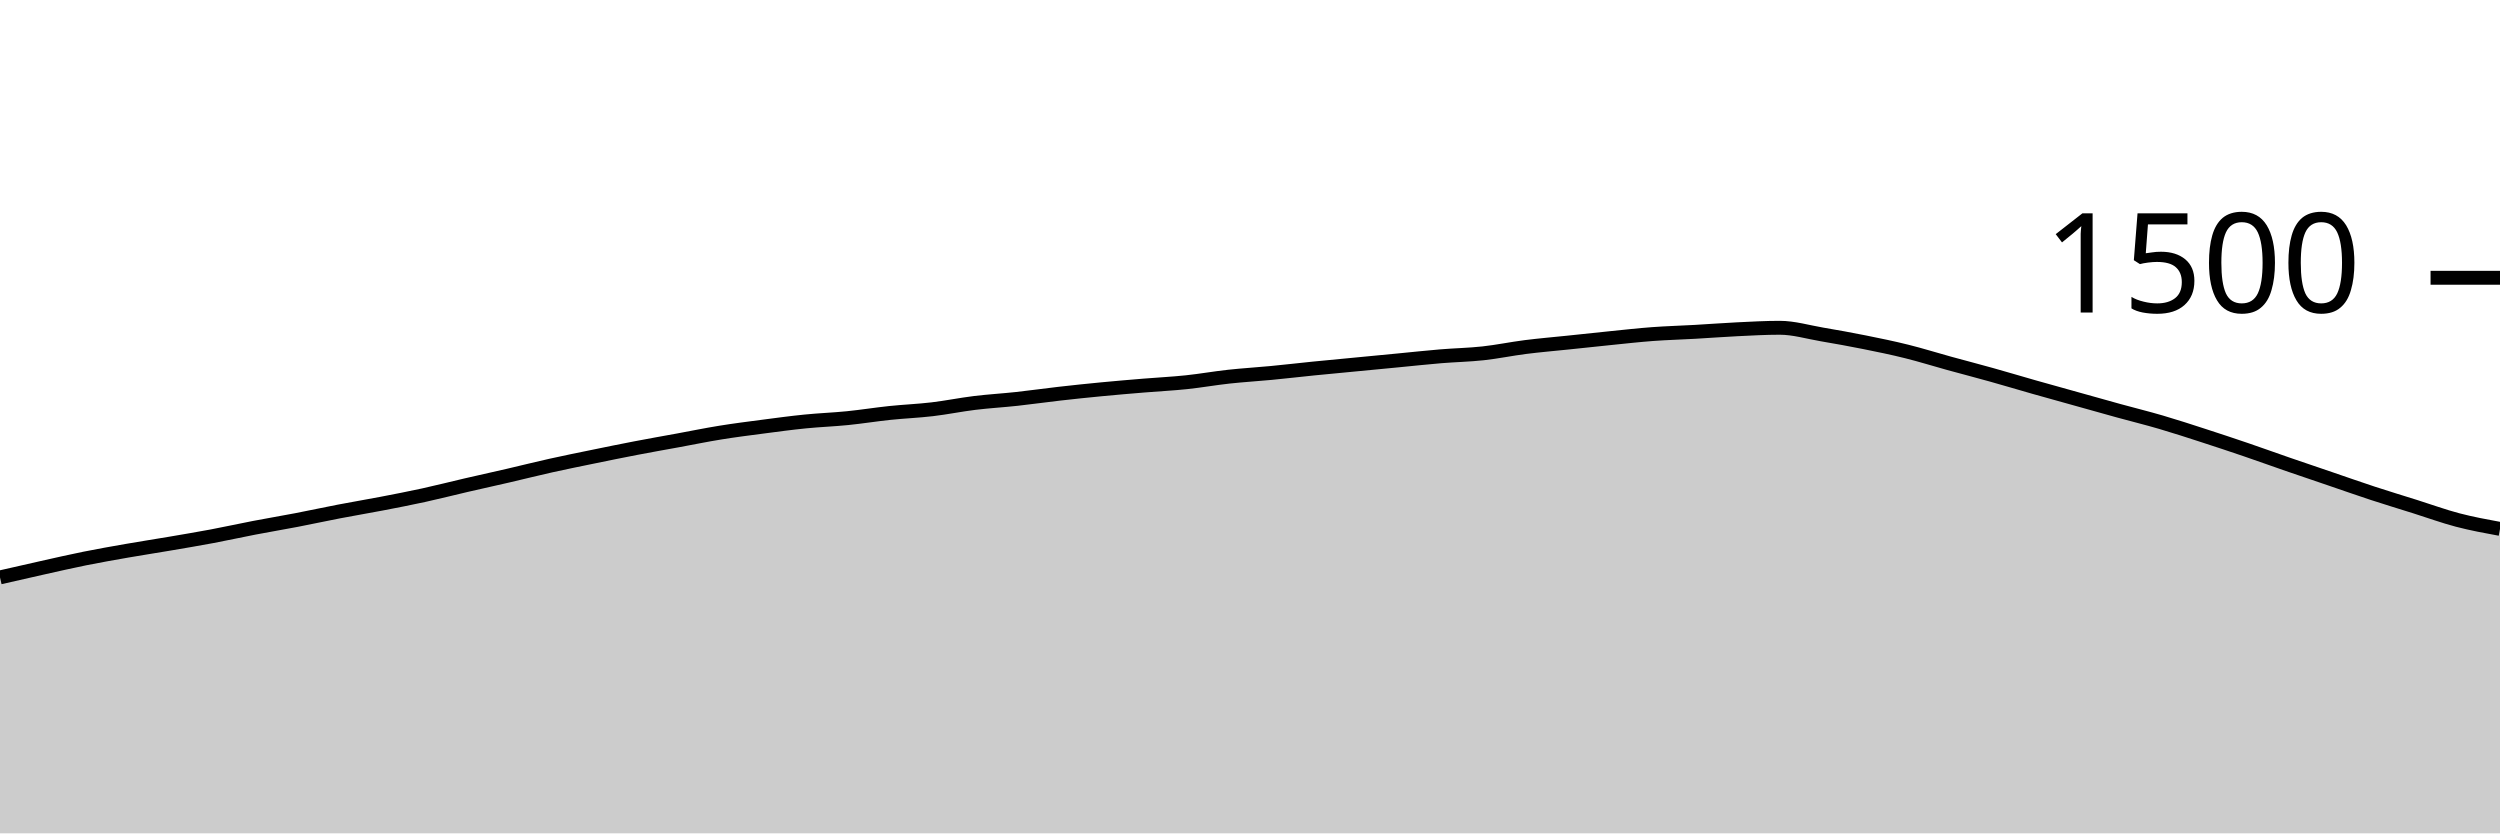
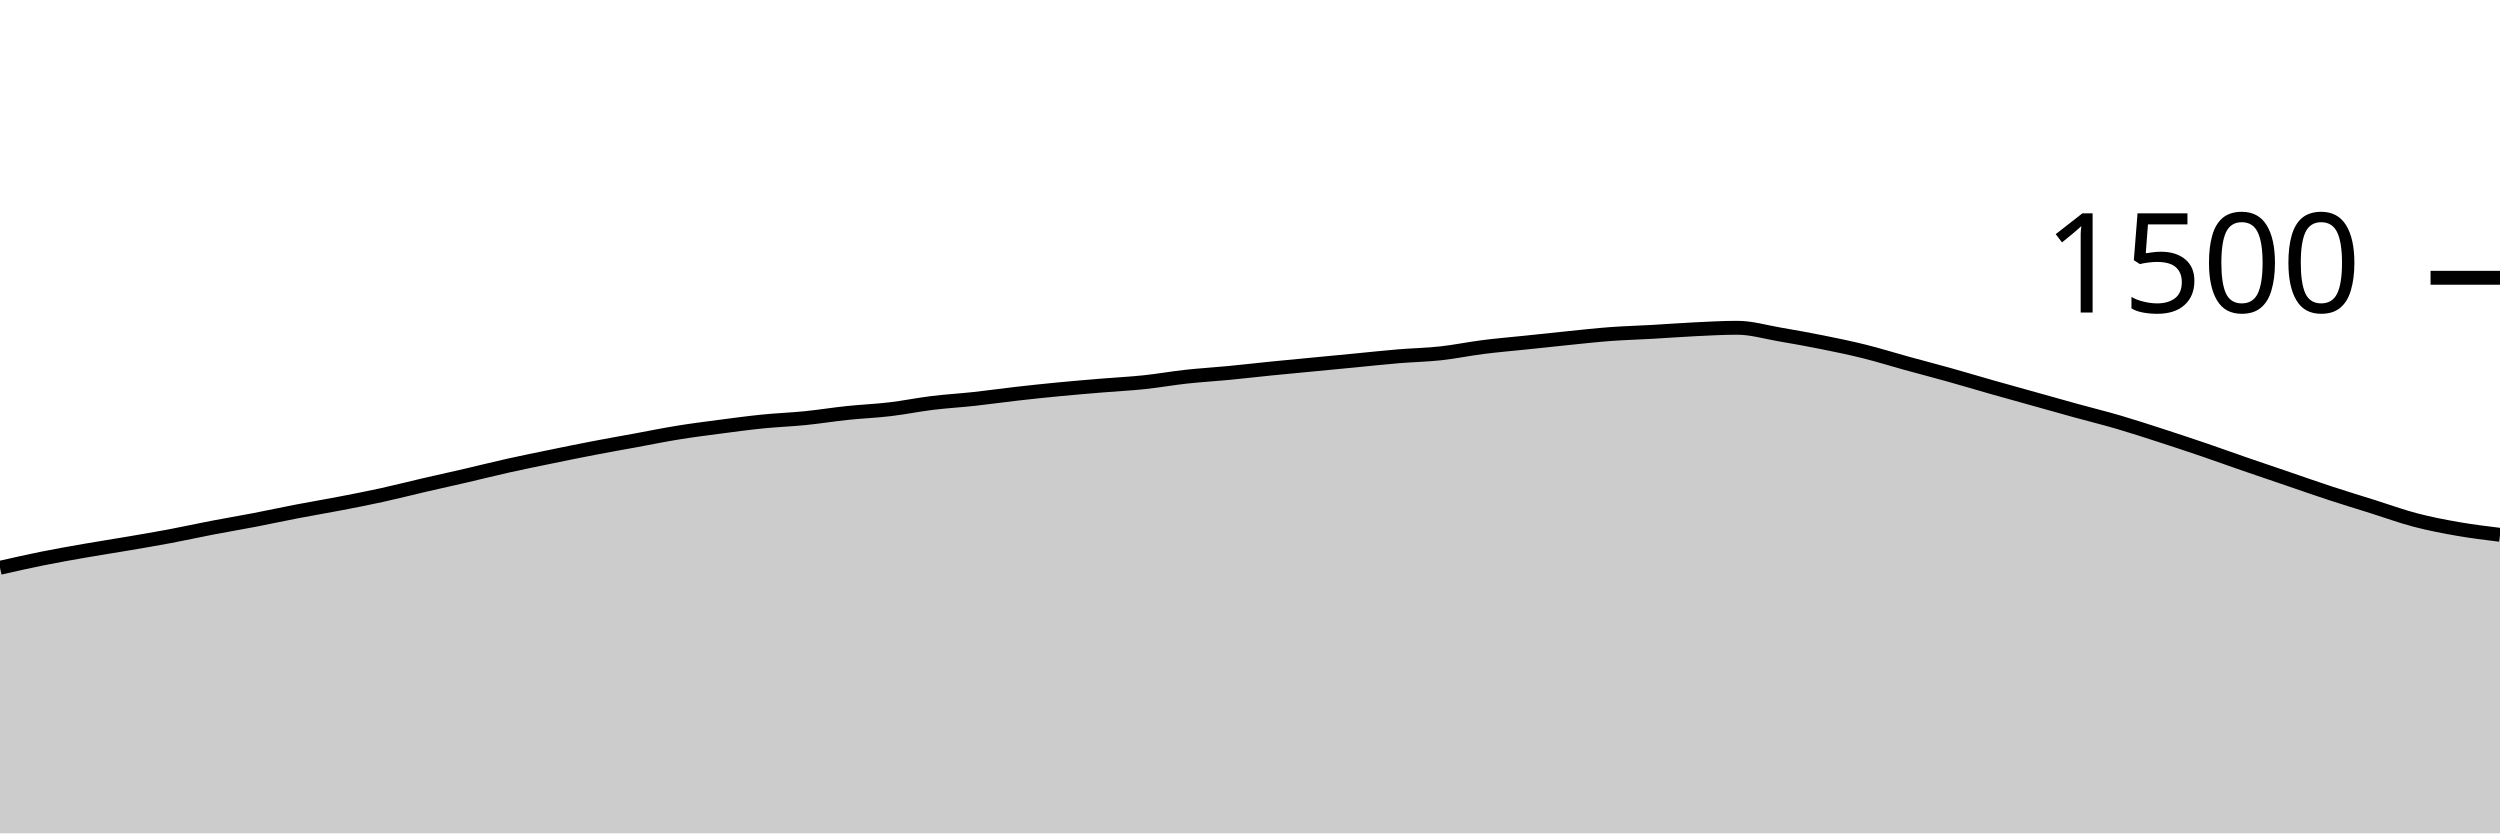
<svg xmlns="http://www.w3.org/2000/svg" viewBox="0 0 180 60">
  <g transform="translate(0,20)">
-     <path class="area" fill="rgba(0, 0, 0, 0.2)" d="M0,21.573C1.017,21.34,2.034,21.107,3.051,20.88C4.068,20.653,5.085,20.418,6.102,20.213C7.119,20.009,8.136,19.831,9.153,19.653C10.169,19.476,11.186,19.32,12.203,19.147C13.22,18.973,14.237,18.804,15.254,18.613C16.271,18.422,17.288,18.196,18.305,18C19.322,17.804,20.339,17.636,21.356,17.44C22.373,17.244,23.39,17.022,24.407,16.827C25.424,16.631,26.441,16.462,27.458,16.267C28.475,16.071,29.492,15.876,30.508,15.653C31.525,15.431,32.542,15.169,33.559,14.933C34.576,14.698,35.593,14.476,36.61,14.24C37.627,14.004,38.644,13.747,39.661,13.52C40.678,13.293,41.695,13.089,42.712,12.88C43.729,12.671,44.746,12.462,45.763,12.267C46.78,12.071,47.797,11.893,48.814,11.707C49.831,11.52,50.847,11.311,51.864,11.147C52.881,10.982,53.898,10.853,54.915,10.72C55.932,10.587,56.949,10.449,57.966,10.347C58.983,10.244,60,10.209,61.017,10.107C62.034,10.004,63.051,9.84,64.068,9.733C65.085,9.627,66.102,9.587,67.119,9.467C68.136,9.347,69.153,9.138,70.169,9.013C71.186,8.889,72.203,8.831,73.22,8.72C74.237,8.609,75.254,8.462,76.271,8.347C77.288,8.231,78.305,8.124,79.322,8.027C80.339,7.929,81.356,7.844,82.373,7.76C83.39,7.676,84.407,7.627,85.424,7.52C86.441,7.413,87.458,7.231,88.475,7.12C89.492,7.009,90.508,6.951,91.525,6.853C92.542,6.756,93.559,6.636,94.576,6.533C95.593,6.431,96.61,6.338,97.627,6.24C98.644,6.142,99.661,6.044,100.678,5.947C101.695,5.849,102.712,5.738,103.729,5.653C104.746,5.569,105.763,5.551,106.78,5.44C107.797,5.329,108.814,5.116,109.831,4.987C110.847,4.858,111.864,4.773,112.881,4.667C113.898,4.56,114.915,4.449,115.932,4.347C116.949,4.244,117.966,4.129,118.983,4.053C120,3.978,121.017,3.951,122.034,3.893C123.051,3.836,124.068,3.756,125.085,3.707C126.102,3.658,127.119,3.6,128.136,3.6C129.153,3.6,130.169,3.907,131.186,4.08C132.203,4.253,133.22,4.436,134.237,4.64C135.254,4.844,136.271,5.053,137.288,5.307C138.305,5.56,139.322,5.88,140.339,6.16C141.356,6.44,142.373,6.702,143.39,6.987C144.407,7.271,145.424,7.578,146.441,7.867C147.458,8.156,148.475,8.436,149.492,8.72C150.508,9.004,151.525,9.293,152.542,9.573C153.559,9.853,154.576,10.102,155.593,10.4C156.61,10.698,157.627,11.031,158.644,11.36C159.661,11.689,160.678,12.027,161.695,12.373C162.712,12.72,163.729,13.089,164.746,13.44C165.763,13.791,166.78,14.133,167.797,14.48C168.814,14.827,169.831,15.187,170.847,15.52C171.864,15.853,172.881,16.16,173.898,16.48C174.915,16.8,175.932,17.173,176.949,17.44C177.966,17.707,178.983,17.893,180,18.08L180,40C178.983,40,177.966,40,176.949,40C175.932,40,174.915,40,173.898,40C172.881,40,171.864,40,170.847,40C169.831,40,168.814,40,167.797,40C166.78,40,165.763,40,164.746,40C163.729,40,162.712,40,161.695,40C160.678,40,159.661,40,158.644,40C157.627,40,156.61,40,155.593,40C154.576,40,153.559,40,152.542,40C151.525,40,150.508,40,149.492,40C148.475,40,147.458,40,146.441,40C145.424,40,144.407,40,143.39,40C142.373,40,141.356,40,140.339,40C139.322,40,138.305,40,137.288,40C136.271,40,135.254,40,134.237,40C133.22,40,132.203,40,131.186,40C130.169,40,129.153,40,128.136,40C127.119,40,126.102,40,125.085,40C124.068,40,123.051,40,122.034,40C121.017,40,120,40,118.983,40C117.966,40,116.949,40,115.932,40C114.915,40,113.898,40,112.881,40C111.864,40,110.847,40,109.831,40C108.814,40,107.797,40,106.78,40C105.763,40,104.746,40,103.729,40C102.712,40,101.695,40,100.678,40C99.661,40,98.644,40,97.627,40C96.61,40,95.593,40,94.576,40C93.559,40,92.542,40,91.525,40C90.508,40,89.492,40,88.475,40C87.458,40,86.441,40,85.424,40C84.407,40,83.39,40,82.373,40C81.356,40,80.339,40,79.322,40C78.305,40,77.288,40,76.271,40C75.254,40,74.237,40,73.22,40C72.203,40,71.186,40,70.169,40C69.153,40,68.136,40,67.119,40C66.102,40,65.085,40,64.068,40C63.051,40,62.034,40,61.017,40C60,40,58.983,40,57.966,40C56.949,40,55.932,40,54.915,40C53.898,40,52.881,40,51.864,40C50.847,40,49.831,40,48.814,40C47.797,40,46.78,40,45.763,40C44.746,40,43.729,40,42.712,40C41.695,40,40.678,40,39.661,40C38.644,40,37.627,40,36.61,40C35.593,40,34.576,40,33.559,40C32.542,40,31.525,40,30.508,40C29.492,40,28.475,40,27.458,40C26.441,40,25.424,40,24.407,40C23.39,40,22.373,40,21.356,40C20.339,40,19.322,40,18.305,40C17.288,40,16.271,40,15.254,40C14.237,40,13.22,40,12.203,40C11.186,40,10.169,40,9.153,40C8.136,40,7.119,40,6.102,40C5.085,40,4.068,40,3.051,40C2.034,40,1.017,40,0,40Z" />
-     <path class="line" stroke="black" fill="none" d="M0,21.573C1.017,21.34,2.034,21.107,3.051,20.88C4.068,20.653,5.085,20.418,6.102,20.213C7.119,20.009,8.136,19.831,9.153,19.653C10.169,19.476,11.186,19.32,12.203,19.147C13.22,18.973,14.237,18.804,15.254,18.613C16.271,18.422,17.288,18.196,18.305,18C19.322,17.804,20.339,17.636,21.356,17.44C22.373,17.244,23.39,17.022,24.407,16.827C25.424,16.631,26.441,16.462,27.458,16.267C28.475,16.071,29.492,15.876,30.508,15.653C31.525,15.431,32.542,15.169,33.559,14.933C34.576,14.698,35.593,14.476,36.61,14.24C37.627,14.004,38.644,13.747,39.661,13.52C40.678,13.293,41.695,13.089,42.712,12.88C43.729,12.671,44.746,12.462,45.763,12.267C46.78,12.071,47.797,11.893,48.814,11.707C49.831,11.52,50.847,11.311,51.864,11.147C52.881,10.982,53.898,10.853,54.915,10.72C55.932,10.587,56.949,10.449,57.966,10.347C58.983,10.244,60,10.209,61.017,10.107C62.034,10.004,63.051,9.84,64.068,9.733C65.085,9.627,66.102,9.587,67.119,9.467C68.136,9.347,69.153,9.138,70.169,9.013C71.186,8.889,72.203,8.831,73.22,8.72C74.237,8.609,75.254,8.462,76.271,8.347C77.288,8.231,78.305,8.124,79.322,8.027C80.339,7.929,81.356,7.844,82.373,7.76C83.39,7.676,84.407,7.627,85.424,7.52C86.441,7.413,87.458,7.231,88.475,7.12C89.492,7.009,90.508,6.951,91.525,6.853C92.542,6.756,93.559,6.636,94.576,6.533C95.593,6.431,96.61,6.338,97.627,6.24C98.644,6.142,99.661,6.044,100.678,5.947C101.695,5.849,102.712,5.738,103.729,5.653C104.746,5.569,105.763,5.551,106.78,5.44C107.797,5.329,108.814,5.116,109.831,4.987C110.847,4.858,111.864,4.773,112.881,4.667C113.898,4.56,114.915,4.449,115.932,4.347C116.949,4.244,117.966,4.129,118.983,4.053C120,3.978,121.017,3.951,122.034,3.893C123.051,3.836,124.068,3.756,125.085,3.707C126.102,3.658,127.119,3.6,128.136,3.6C129.153,3.6,130.169,3.907,131.186,4.08C132.203,4.253,133.22,4.436,134.237,4.64C135.254,4.844,136.271,5.053,137.288,5.307C138.305,5.56,139.322,5.88,140.339,6.16C141.356,6.44,142.373,6.702,143.39,6.987C144.407,7.271,145.424,7.578,146.441,7.867C147.458,8.156,148.475,8.436,149.492,8.72C150.508,9.004,151.525,9.293,152.542,9.573C153.559,9.853,154.576,10.102,155.593,10.4C156.61,10.698,157.627,11.031,158.644,11.36C159.661,11.689,160.678,12.027,161.695,12.373C162.712,12.72,163.729,13.089,164.746,13.44C165.763,13.791,166.78,14.133,167.797,14.48C168.814,14.827,169.831,15.187,170.847,15.52C171.864,15.853,172.881,16.16,173.898,16.48C174.915,16.8,175.932,17.173,176.949,17.44C177.966,17.707,178.983,17.893,180,18.08" />
+     <path class="area" fill="rgba(0, 0, 0, 0.2)" d="M0,20.88C1.017,20.649,2.034,20.418,3.051,20.213C4.068,20.009,5.085,19.831,6.102,19.653C7.119,19.476,8.136,19.32,9.153,19.147C10.169,18.973,11.186,18.804,12.203,18.613C13.22,18.422,14.237,18.196,15.254,18C16.271,17.804,17.288,17.636,18.305,17.44C19.322,17.244,20.339,17.022,21.356,16.827C22.373,16.631,23.39,16.462,24.407,16.267C25.424,16.071,26.441,15.876,27.458,15.653C28.475,15.431,29.492,15.169,30.508,14.933C31.525,14.698,32.542,14.476,33.559,14.24C34.576,14.004,35.593,13.747,36.61,13.52C37.627,13.293,38.644,13.089,39.661,12.88C40.678,12.671,41.695,12.462,42.712,12.267C43.729,12.071,44.746,11.893,45.763,11.707C46.78,11.52,47.797,11.311,48.814,11.147C49.831,10.982,50.847,10.853,51.864,10.72C52.881,10.587,53.898,10.449,54.915,10.347C55.932,10.244,56.949,10.209,57.966,10.107C58.983,10.004,60,9.84,61.017,9.733C62.034,9.627,63.051,9.587,64.068,9.467C65.085,9.347,66.102,9.138,67.119,9.013C68.136,8.889,69.153,8.831,70.169,8.72C71.186,8.609,72.203,8.462,73.22,8.347C74.237,8.231,75.254,8.124,76.271,8.027C77.288,7.929,78.305,7.844,79.322,7.76C80.339,7.676,81.356,7.627,82.373,7.52C83.39,7.413,84.407,7.231,85.424,7.12C86.441,7.009,87.458,6.951,88.475,6.853C89.492,6.756,90.508,6.636,91.525,6.533C92.542,6.431,93.559,6.338,94.576,6.24C95.593,6.142,96.61,6.044,97.627,5.947C98.644,5.849,99.661,5.738,100.678,5.653C101.695,5.569,102.712,5.551,103.729,5.44C104.746,5.329,105.763,5.116,106.78,4.987C107.797,4.858,108.814,4.773,109.831,4.667C110.847,4.56,111.864,4.449,112.881,4.347C113.898,4.244,114.915,4.129,115.932,4.053C116.949,3.978,117.966,3.951,118.983,3.893C120,3.836,121.017,3.756,122.034,3.707C123.051,3.658,124.068,3.6,125.085,3.6C126.102,3.6,127.119,3.907,128.136,4.08C129.153,4.253,130.169,4.436,131.186,4.64C132.203,4.844,133.22,5.053,134.237,5.307C135.254,5.56,136.271,5.88,137.288,6.16C138.305,6.44,139.322,6.702,140.339,6.987C141.356,7.271,142.373,7.578,143.39,7.867C144.407,8.156,145.424,8.436,146.441,8.72C147.458,9.004,148.475,9.293,149.492,9.573C150.508,9.853,151.525,10.102,152.542,10.4C153.559,10.698,154.576,11.031,155.593,11.36C156.61,11.689,157.627,12.027,158.644,12.373C159.661,12.72,160.678,13.089,161.695,13.44C162.712,13.791,163.729,14.133,164.746,14.48C165.763,14.827,166.78,15.187,167.797,15.52C168.814,15.853,169.831,16.16,170.847,16.48C171.864,16.8,172.881,17.173,173.898,17.44C174.915,17.707,175.932,17.902,176.949,18.08C177.966,18.258,178.983,18.382,180,18.507L180,40C178.983,40,177.966,40,176.949,40C175.932,40,174.915,40,173.898,40C172.881,40,171.864,40,170.847,40C169.831,40,168.814,40,167.797,40C166.78,40,165.763,40,164.746,40C163.729,40,162.712,40,161.695,40C160.678,40,159.661,40,158.644,40C157.627,40,156.61,40,155.593,40C154.576,40,153.559,40,152.542,40C151.525,40,150.508,40,149.492,40C148.475,40,147.458,40,146.441,40C145.424,40,144.407,40,143.39,40C142.373,40,141.356,40,140.339,40C139.322,40,138.305,40,137.288,40C136.271,40,135.254,40,134.237,40C133.22,40,132.203,40,131.186,40C130.169,40,129.153,40,128.136,40C127.119,40,126.102,40,125.085,40C124.068,40,123.051,40,122.034,40C121.017,40,120,40,118.983,40C117.966,40,116.949,40,115.932,40C114.915,40,113.898,40,112.881,40C111.864,40,110.847,40,109.831,40C108.814,40,107.797,40,106.78,40C105.763,40,104.746,40,103.729,40C102.712,40,101.695,40,100.678,40C99.661,40,98.644,40,97.627,40C96.61,40,95.593,40,94.576,40C93.559,40,92.542,40,91.525,40C90.508,40,89.492,40,88.475,40C87.458,40,86.441,40,85.424,40C84.407,40,83.39,40,82.373,40C81.356,40,80.339,40,79.322,40C78.305,40,77.288,40,76.271,40C75.254,40,74.237,40,73.22,40C72.203,40,71.186,40,70.169,40C69.153,40,68.136,40,67.119,40C66.102,40,65.085,40,64.068,40C63.051,40,62.034,40,61.017,40C60,40,58.983,40,57.966,40C56.949,40,55.932,40,54.915,40C53.898,40,52.881,40,51.864,40C50.847,40,49.831,40,48.814,40C47.797,40,46.78,40,45.763,40C44.746,40,43.729,40,42.712,40C41.695,40,40.678,40,39.661,40C38.644,40,37.627,40,36.61,40C35.593,40,34.576,40,33.559,40C32.542,40,31.525,40,30.508,40C29.492,40,28.475,40,27.458,40C26.441,40,25.424,40,24.407,40C23.39,40,22.373,40,21.356,40C20.339,40,19.322,40,18.305,40C17.288,40,16.271,40,15.254,40C14.237,40,13.22,40,12.203,40C11.186,40,10.169,40,9.153,40C8.136,40,7.119,40,6.102,40C5.085,40,4.068,40,3.051,40C2.034,40,1.017,40,0,40Z" />
+     <path class="line" stroke="black" fill="none" d="M0,20.88C1.017,20.649,2.034,20.418,3.051,20.213C4.068,20.009,5.085,19.831,6.102,19.653C7.119,19.476,8.136,19.32,9.153,19.147C10.169,18.973,11.186,18.804,12.203,18.613C13.22,18.422,14.237,18.196,15.254,18C16.271,17.804,17.288,17.636,18.305,17.44C19.322,17.244,20.339,17.022,21.356,16.827C22.373,16.631,23.39,16.462,24.407,16.267C25.424,16.071,26.441,15.876,27.458,15.653C28.475,15.431,29.492,15.169,30.508,14.933C31.525,14.698,32.542,14.476,33.559,14.24C34.576,14.004,35.593,13.747,36.61,13.52C37.627,13.293,38.644,13.089,39.661,12.88C40.678,12.671,41.695,12.462,42.712,12.267C43.729,12.071,44.746,11.893,45.763,11.707C46.78,11.52,47.797,11.311,48.814,11.147C49.831,10.982,50.847,10.853,51.864,10.72C52.881,10.587,53.898,10.449,54.915,10.347C55.932,10.244,56.949,10.209,57.966,10.107C58.983,10.004,60,9.84,61.017,9.733C62.034,9.627,63.051,9.587,64.068,9.467C65.085,9.347,66.102,9.138,67.119,9.013C68.136,8.889,69.153,8.831,70.169,8.72C71.186,8.609,72.203,8.462,73.22,8.347C74.237,8.231,75.254,8.124,76.271,8.027C77.288,7.929,78.305,7.844,79.322,7.76C80.339,7.676,81.356,7.627,82.373,7.52C83.39,7.413,84.407,7.231,85.424,7.12C86.441,7.009,87.458,6.951,88.475,6.853C89.492,6.756,90.508,6.636,91.525,6.533C92.542,6.431,93.559,6.338,94.576,6.24C95.593,6.142,96.61,6.044,97.627,5.947C98.644,5.849,99.661,5.738,100.678,5.653C101.695,5.569,102.712,5.551,103.729,5.44C104.746,5.329,105.763,5.116,106.78,4.987C107.797,4.858,108.814,4.773,109.831,4.667C110.847,4.56,111.864,4.449,112.881,4.347C113.898,4.244,114.915,4.129,115.932,4.053C116.949,3.978,117.966,3.951,118.983,3.893C120,3.836,121.017,3.756,122.034,3.707C123.051,3.658,124.068,3.6,125.085,3.6C126.102,3.6,127.119,3.907,128.136,4.08C129.153,4.253,130.169,4.436,131.186,4.64C132.203,4.844,133.22,5.053,134.237,5.307C135.254,5.56,136.271,5.88,137.288,6.16C138.305,6.44,139.322,6.702,140.339,6.987C141.356,7.271,142.373,7.578,143.39,7.867C144.407,8.156,145.424,8.436,146.441,8.72C147.458,9.004,148.475,9.293,149.492,9.573C150.508,9.853,151.525,10.102,152.542,10.4C153.559,10.698,154.576,11.031,155.593,11.36C156.61,11.689,157.627,12.027,158.644,12.373C159.661,12.72,160.678,13.089,161.695,13.44C162.712,13.791,163.729,14.133,164.746,14.48C165.763,14.827,166.78,15.187,167.797,15.52C168.814,15.853,169.831,16.16,170.847,16.48C171.864,16.8,172.881,17.173,173.898,17.44C174.915,17.707,175.932,17.902,176.949,18.08C177.966,18.258,178.983,18.382,180,18.507" />
    <path class="axis-ceiling" stroke-width="1" stroke="black" fill="none" d="M175,0L180,0" />
    <text class="axis-ceiling-label" font-family="sans-serif" text-anchor="end" font-size="10px" x="170" y="2.5">1500</text>
  </g>
</svg>
